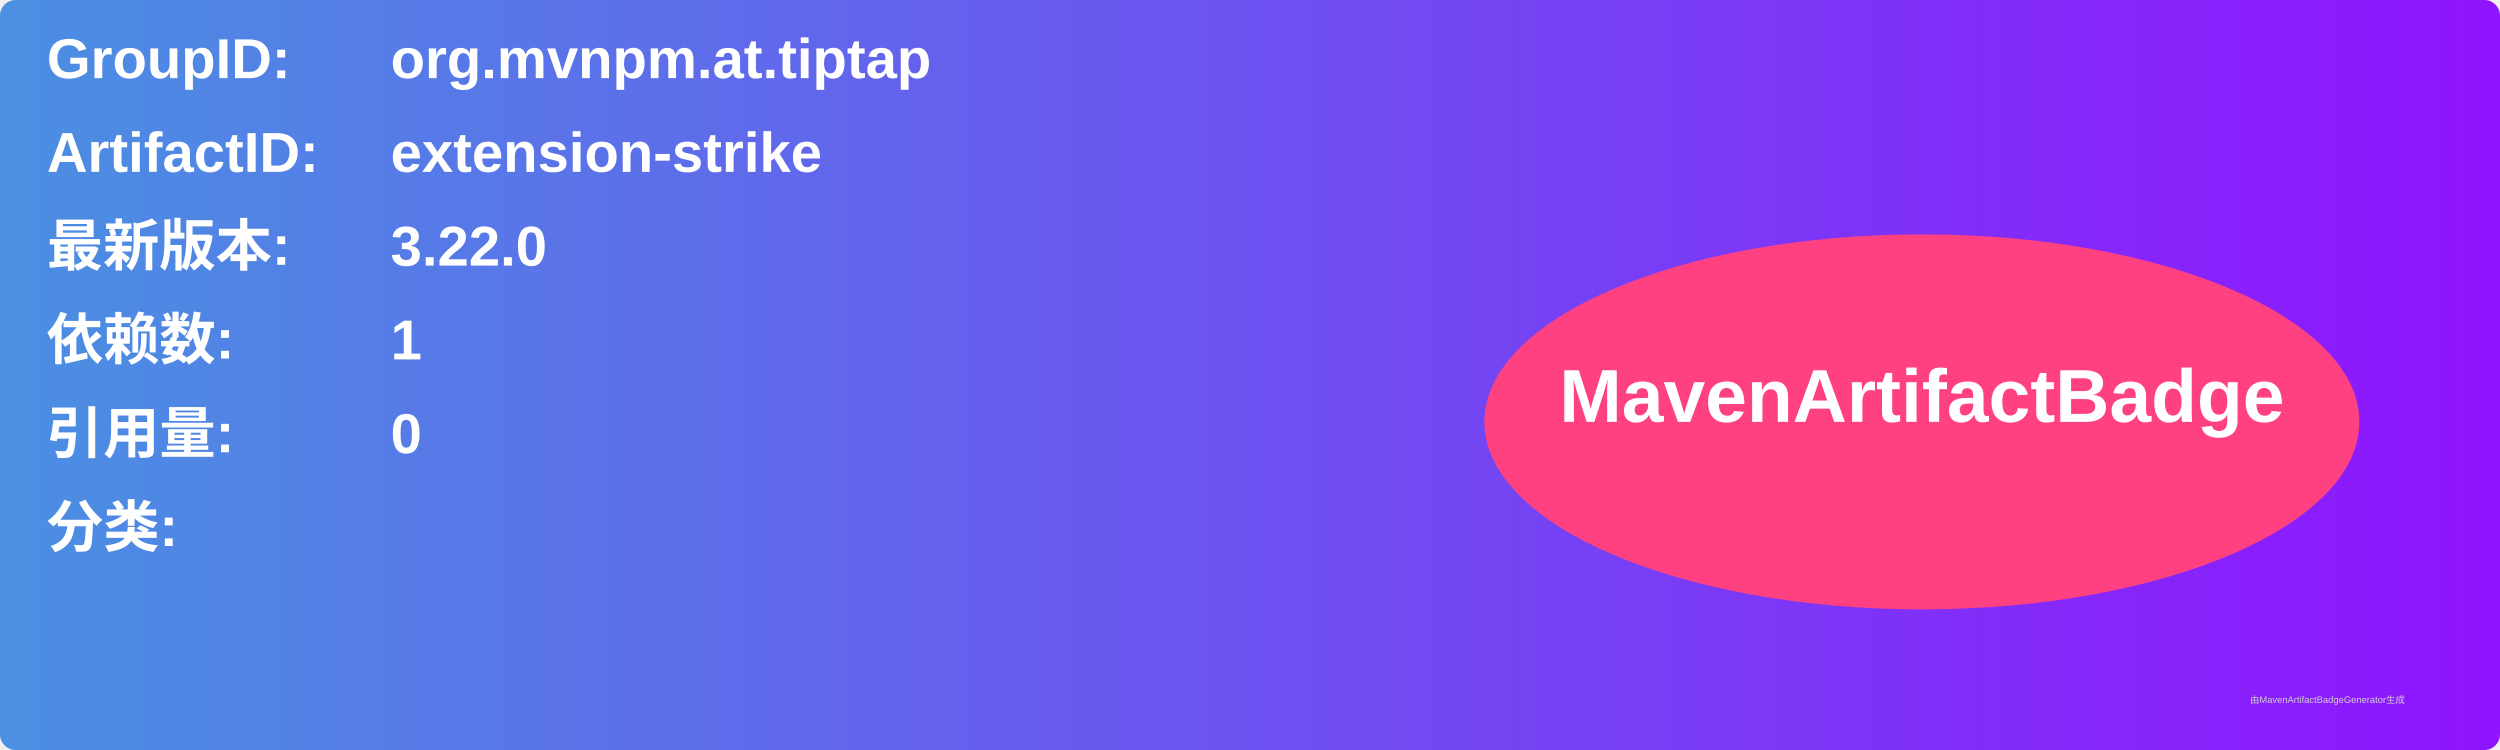
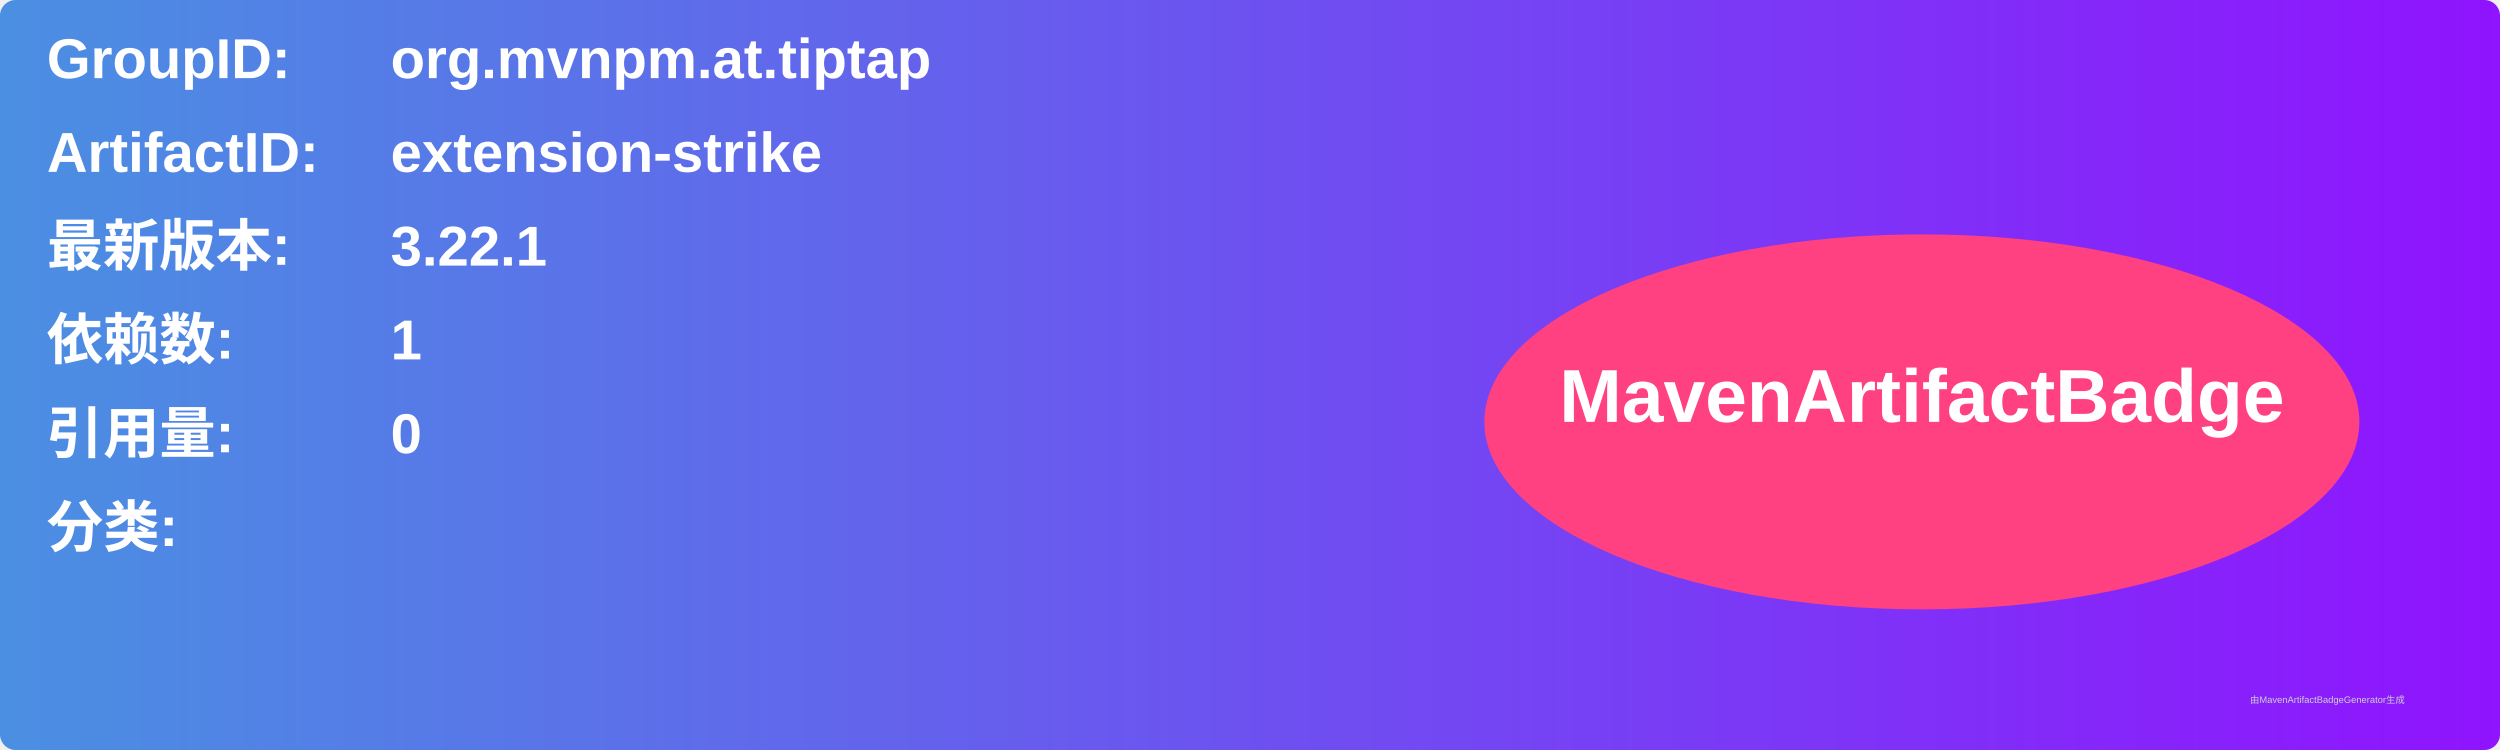
<svg xmlns="http://www.w3.org/2000/svg" width="800" height="240" viewBox="0 0 800 240">
  <linearGradient id="grad" x1="0%" y1="0%" x2="100%" y2="0%">
    <stop offset="0%" stop-color="#4a90e2" />
    <stop offset="100%" stop-color="#9013fe" />
  </linearGradient>
  <rect width="100%" height="100%" rx="5" ry="5" fill="url(#grad)" />
  <g transform="translate(15, 15)">
    <text x="0" y="10" font-family="Arial" font-size="18" fill="white" font-weight="bold" width="260">GroupID:</text>
    <text x="110" y="10" font-family="Arial" font-size="18" fill="white" font-weight="bold" width="460">org.mvnpm.at.tiptap</text>
    <text x="0" y="40" font-family="Arial" font-size="18" fill="white" font-weight="bold" width="260">ArtifactID:</text>
    <text x="110" y="40" font-family="Arial" font-size="18" fill="white" font-weight="bold" width="460">extension-strike</text>
    <text x="0" y="70" font-family="Arial" font-size="18" fill="white" font-weight="bold">最新版本:</text>
    <text x="110" y="70" font-family="Arial" font-size="18" fill="white" font-weight="bold">
-       <tspan font-weight="bold">3.22.0</tspan>
+       <tspan font-weight="bold">3.22.1</tspan>
    </text>
    <text x="0" y="100" font-family="Arial" font-size="18" fill="white" font-weight="bold">依赖数: </text>
    <text x="110" y="100" font-family="Arial" font-size="18" fill="white">
      <tspan font-weight="bold">1</tspan>
    </text>
    <text x="0" y="130" font-family="Arial" font-size="18" fill="white" font-weight="bold">引用量: </text>
    <text x="110" y="130" font-family="Arial" font-size="18" fill="white">
      <tspan font-weight="bold">0</tspan>
    </text>
    <text x="0" y="160" font-family="Arial" font-size="18" fill="white" font-weight="bold">分类:</text>
    <text x="10" y="190" font-family="Arial" font-size="10" fill="white">
      <tspan font-weight="bold" />
    </text>
    <ellipse cx="600" cy="120" rx="140" ry="60" fill="#ff4081" />
    <text x="600" y="120" text-anchor="middle" font-family="Arial" font-size="24" fill="white" font-weight="bold">MavenArtifactBadge</text>
  </g>
  <text x="720" y="225" font-family="Arial" font-size="3" fill="#d0d0d0">由MavenArtifactBadgeGenerator生成</text>
</svg>
